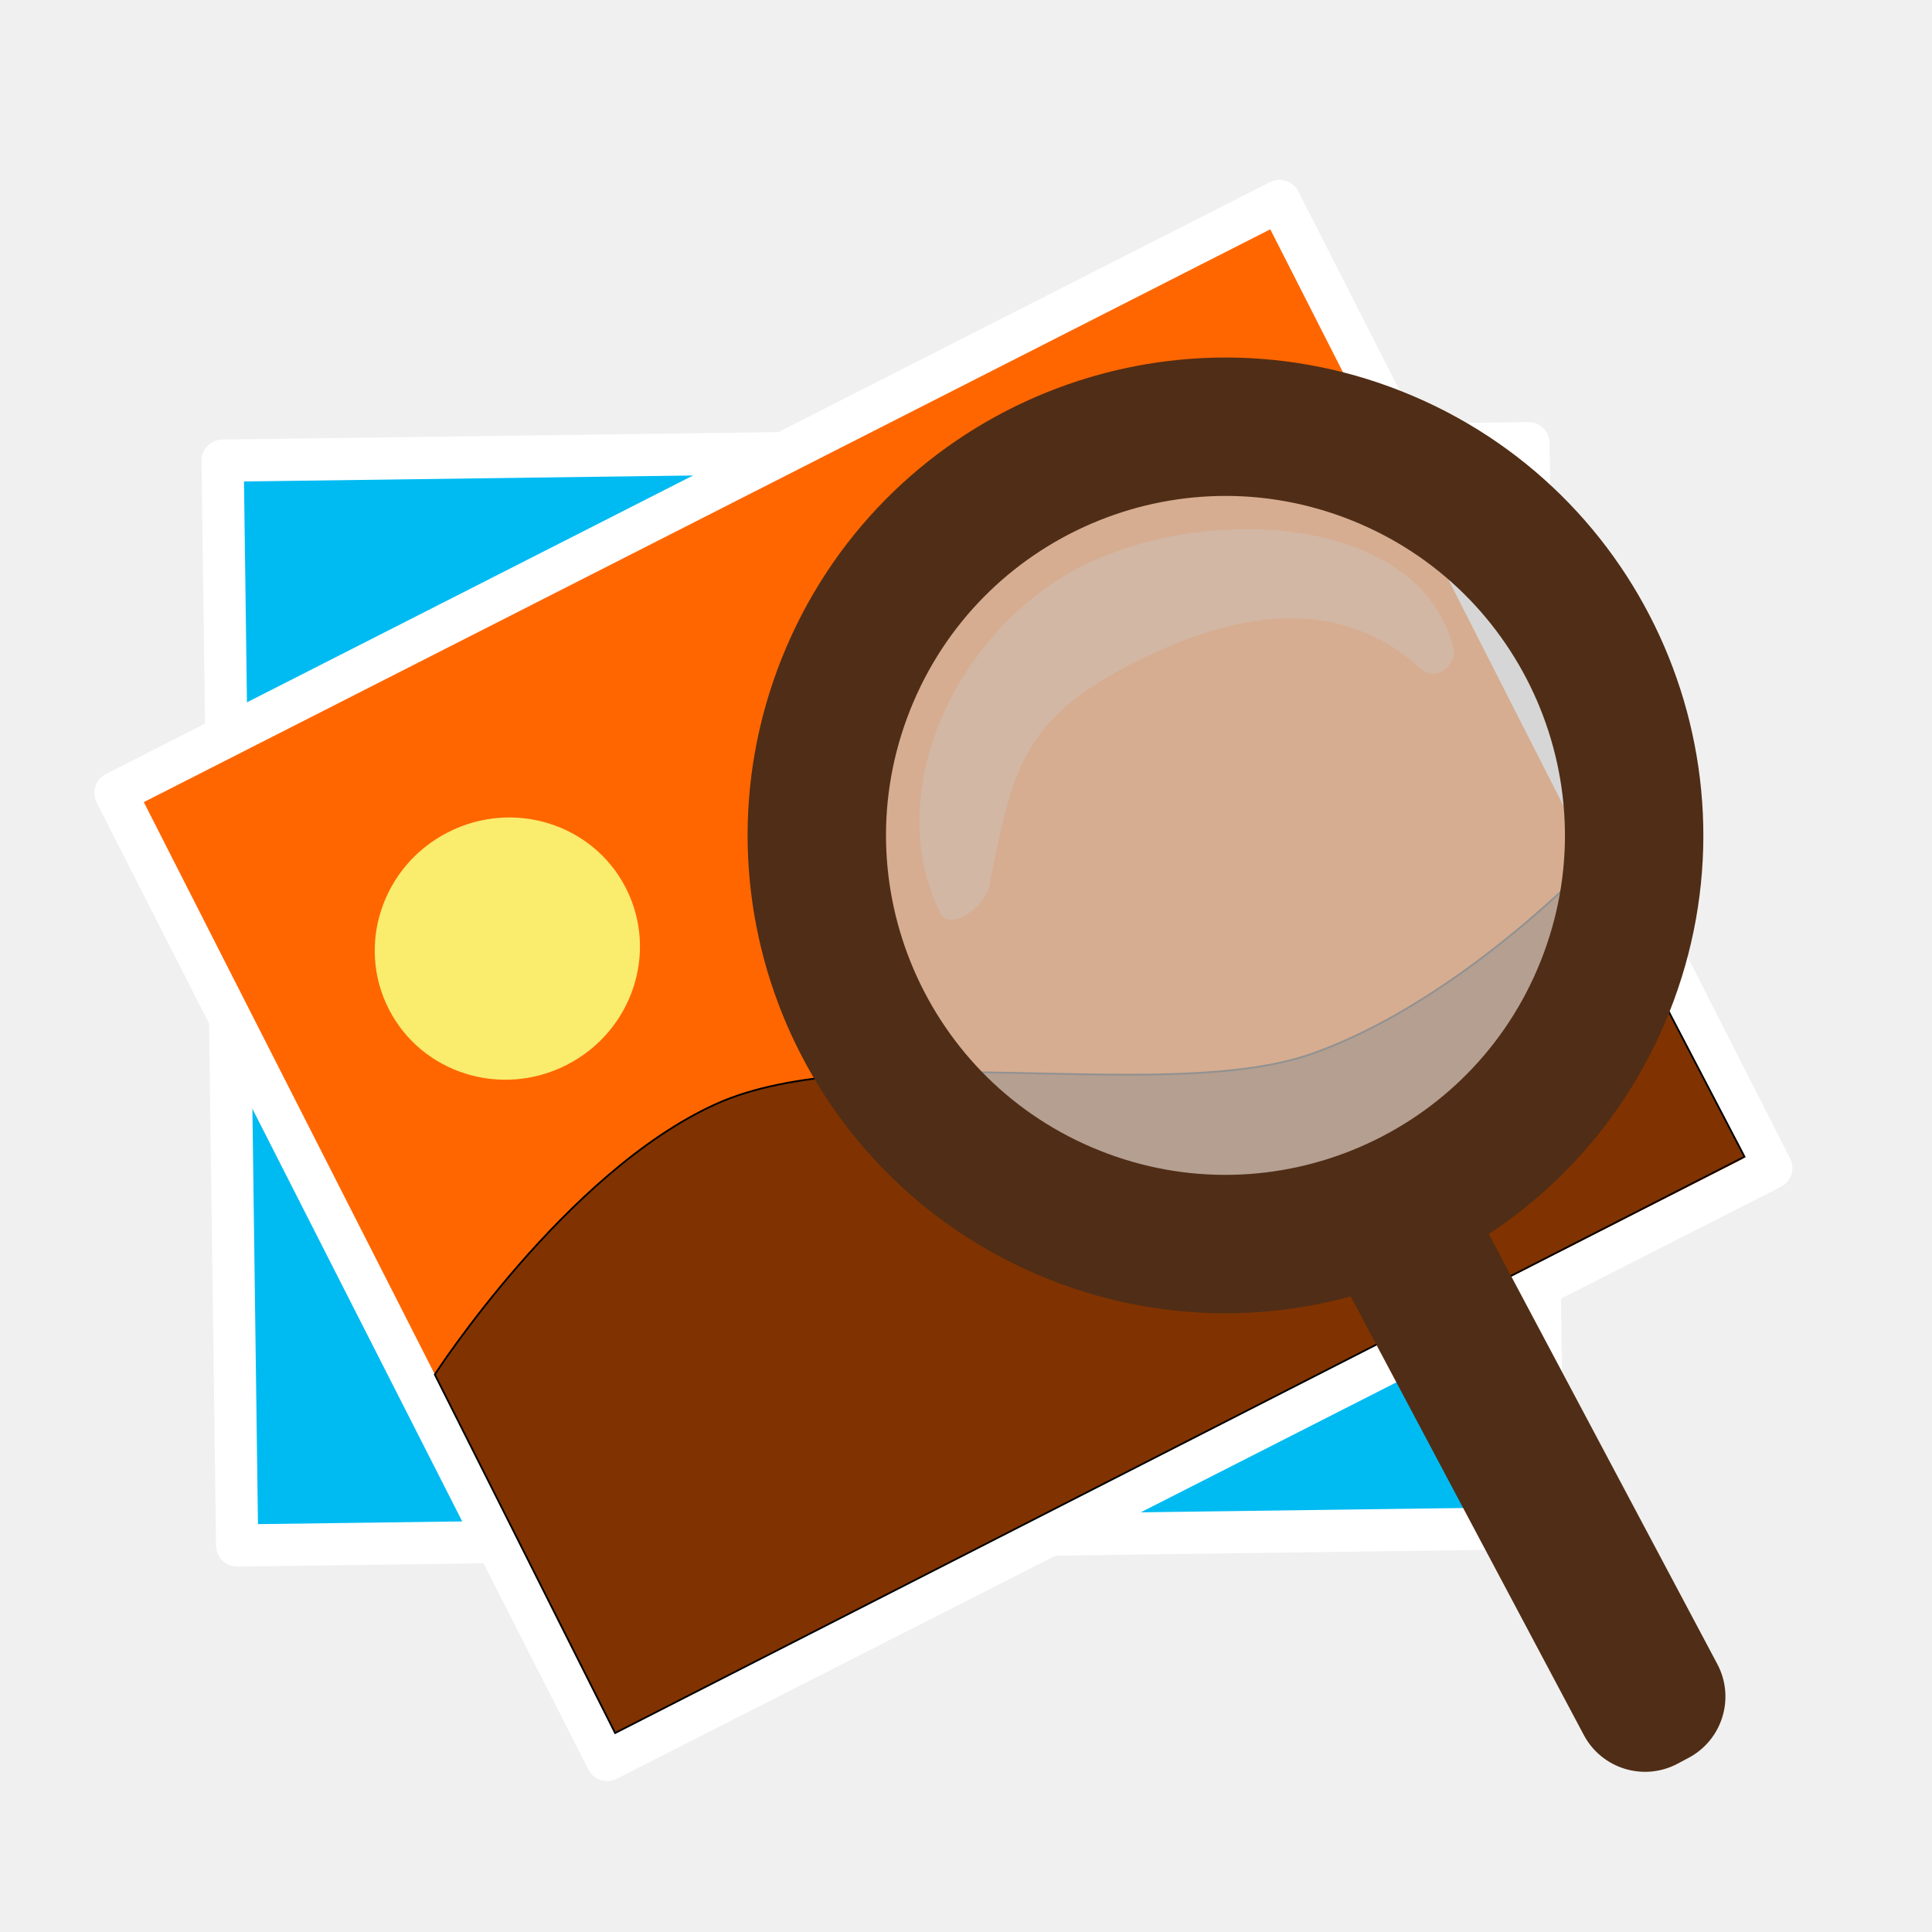
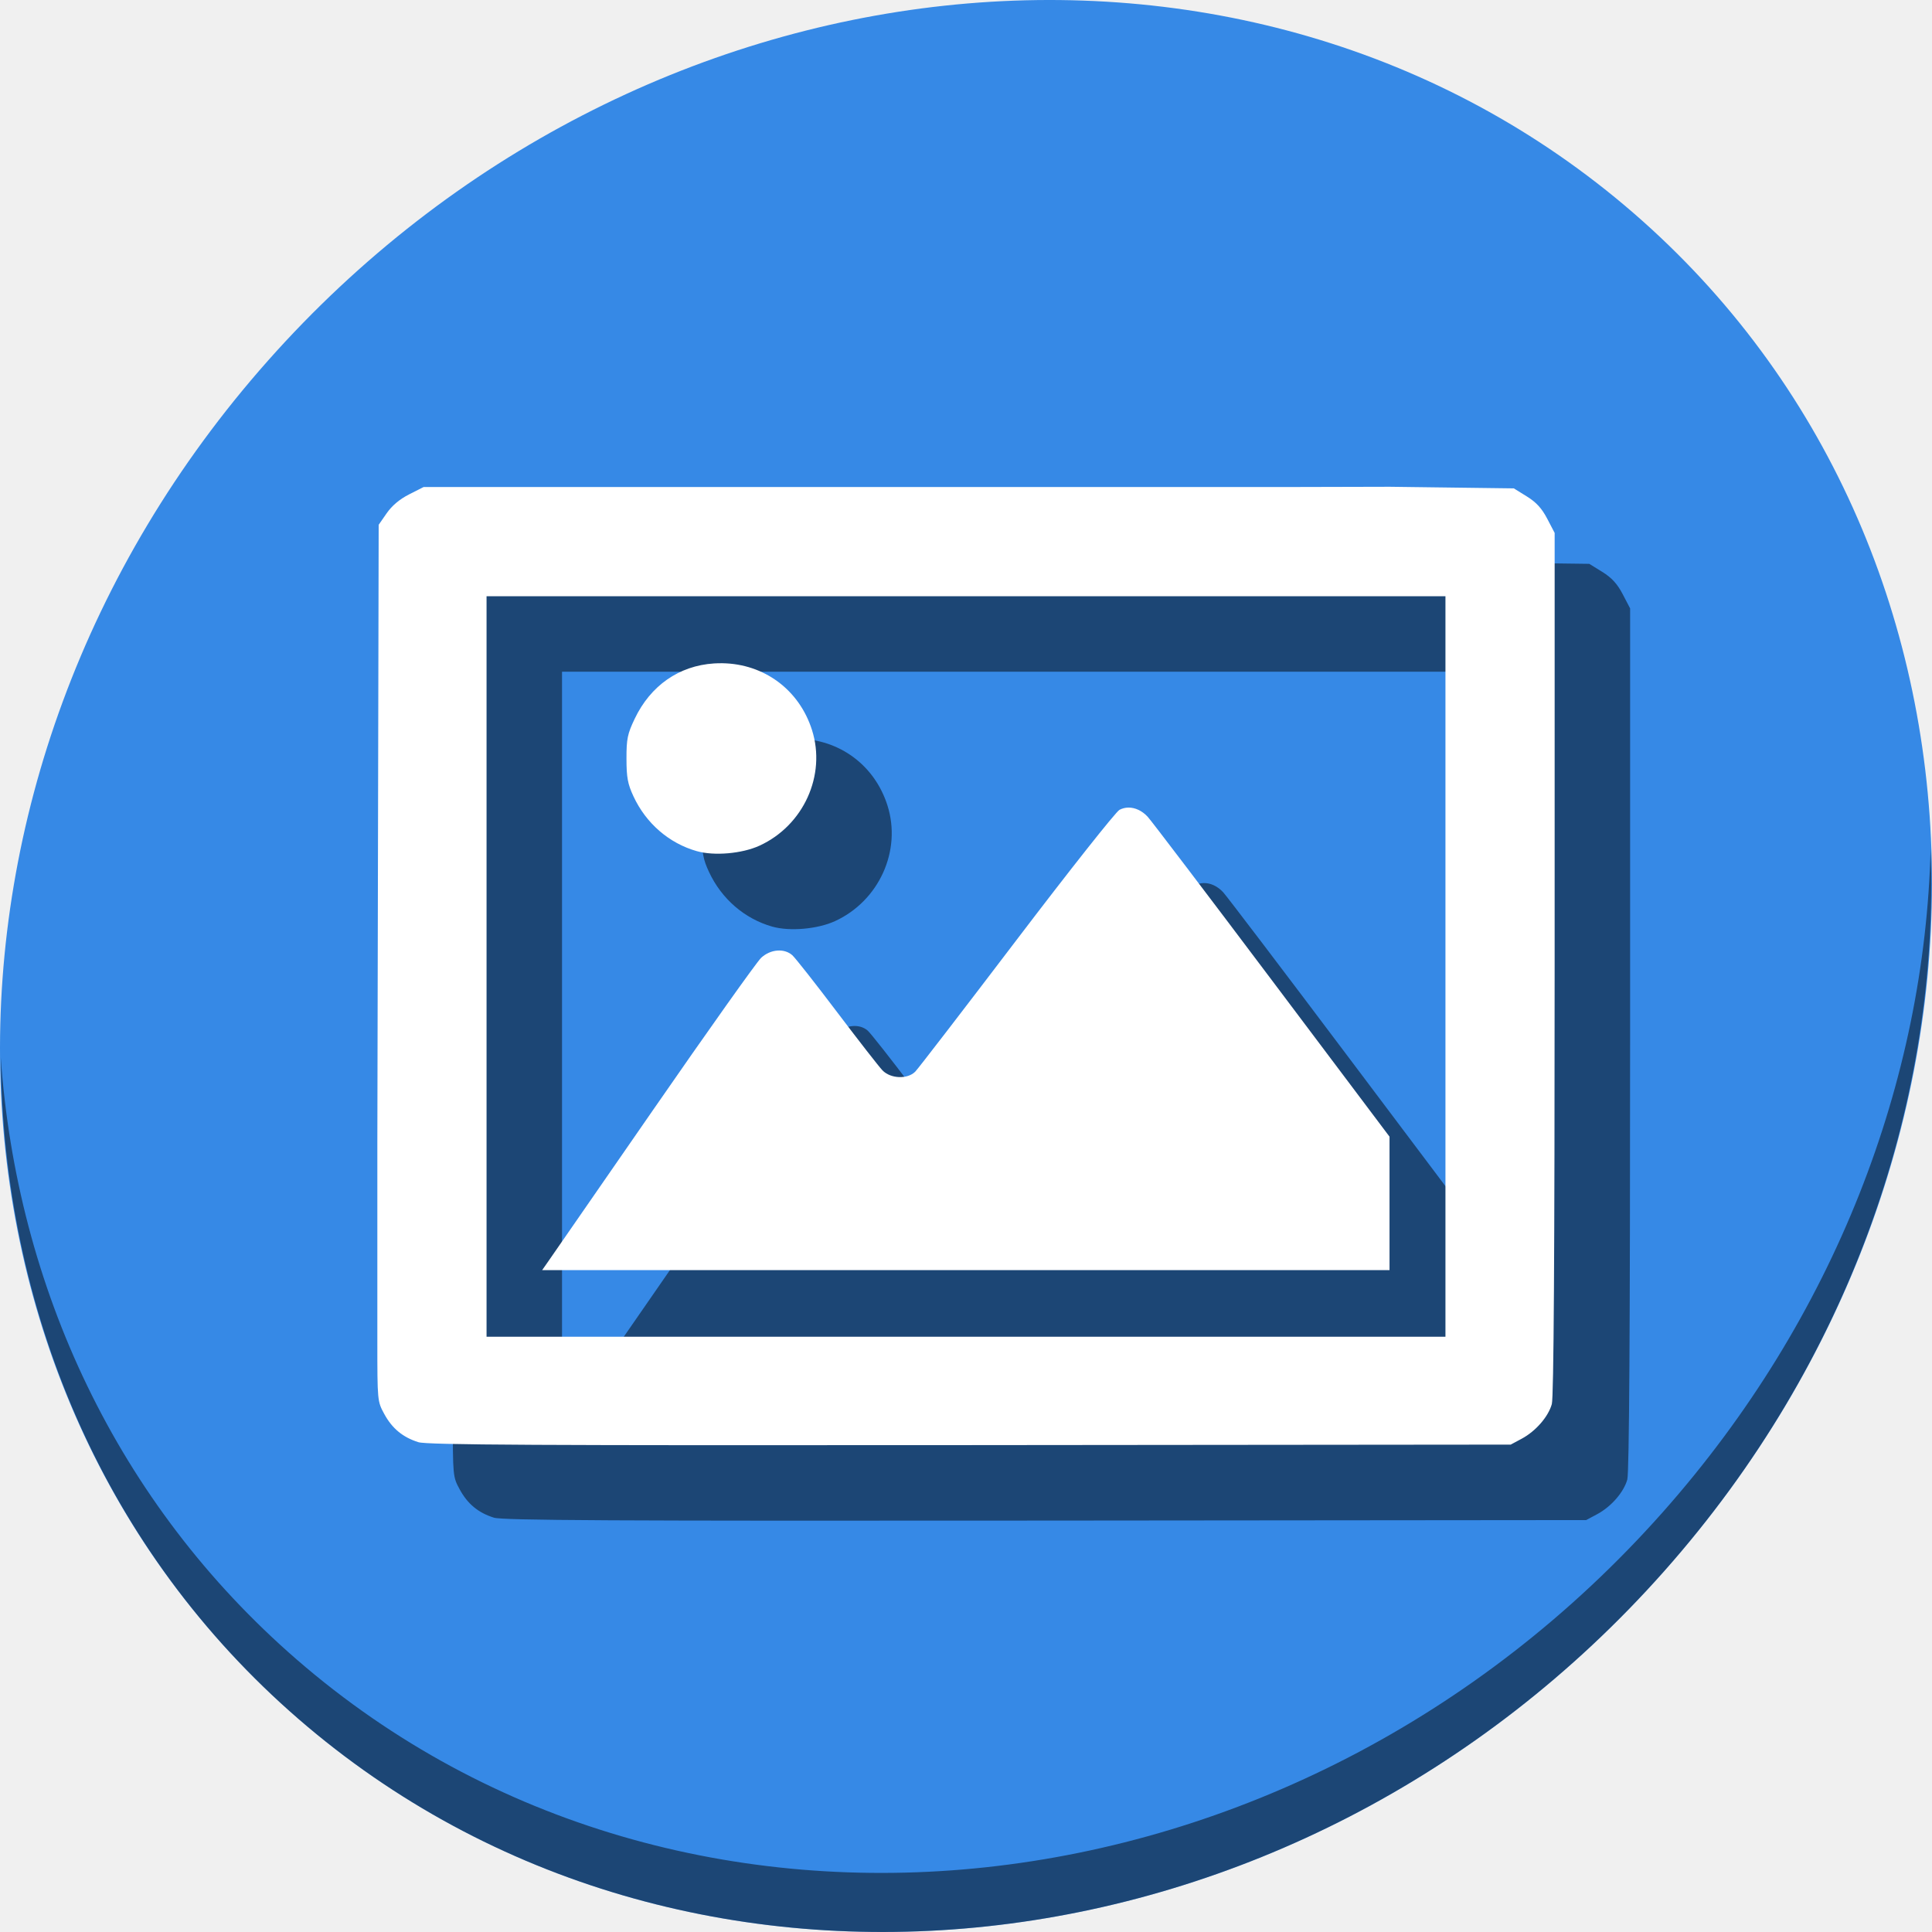
<svg xmlns="http://www.w3.org/2000/svg" id="svg2" version="1.1" width="512" height="512">
  <defs id="defs6">
    <clipPath id="clipPath3919" clipPathUnits="userSpaceOnUse">
      <g clip-path="none" transform="translate(-892.821,-182.604)" id="g3921">
-         <path style="fill:none;stroke:#6d6555;stroke-width:45.846;stroke-miterlimit:4;stroke-opacity:1;stroke-dasharray:none" id="path3923" d="m 461.017,171.932 c 0,76.384 -61.921,138.305 -138.305,138.305 -76.384,0 -138.305,-61.921 -138.305,-138.305 0,-76.384 61.921,-138.305 138.305,-138.305 76.384,0 138.305,61.921 138.305,138.305 z" transform="matrix(0.8901961,0,0,0.8901961,32.68926,13.79408)" />
+         <path style="fill:none;stroke:#6d6555;stroke-width:45.846;stroke-miterlimit:4;stroke-opacity:1;stroke-dasharray:none" id="path3923" d="M 461.017,171.932 A 138.305,138.305 0 0 1 322.712,310.237 138.305,138.305 0 0 1 184.407,171.932 138.305,138.305 0 0 1 322.712,33.627 138.305,138.305 0 0 1 461.017,171.932 Z" transform="matrix(0.8901961,0,0,0.8901961,32.68926,13.79408)" />
        <rect style="fill:#6d6555;fill-opacity:1;fill-rule:evenodd;stroke:none" id="rect3925" width="45.559" height="208.271" x="154.58" y="411.634" ry="20.9" transform="matrix(0.854014,-0.5202501,0.5202501,0.854014,0,0)" />
      </g>
    </clipPath>
  </defs>
-   <rect style="fill:#00bbf2;fill-opacity:1;stroke:#ffffff;stroke-width:11.181;stroke-linecap:round;stroke-linejoin:round;stroke-miterlimit:4;stroke-opacity:1;stroke-dasharray:none" id="rect2997-3" width="346.089" height="287.52" x="57.357" y="122.86" transform="matrix(0.9999103,-0.01339323,0.01339323,0.9999103,0,0)" />
-   <rect style="fill:#ff6600;fill-opacity:1;stroke:#ffffff;stroke-width:11.181;stroke-linecap:round;stroke-linejoin:round;stroke-miterlimit:4;stroke-opacity:1;stroke-dasharray:none" id="rect2997" width="346.089" height="287.52" x="-67.975" y="201.163" transform="matrix(0.8913719,-0.4532728,0.4532728,0.8913719,0,0)" />
-   <path style="fill:#faec6d;fill-opacity:1;stroke:none" id="path3767" d="m 1014.286,126.286 a 71.429,74.286 0 1 1 -8e-4,-0.349" transform="matrix(0.4401969,-0.2238451,0.2111746,0.4152801,-307.2575,409.9963)" />
-   <path style="fill:#803300;stroke:#000000;stroke-width:0.466px;stroke-linecap:butt;stroke-linejoin:miter;stroke-opacity:1" d="m 115.223,364.259 47.791,95.019 299.307,-152.729 -40.73,-78.019 c 0,0 -34.583,36.646 -73.532,50.591 -38.949,13.945 -118.58,-4.556 -158.394,13.493 -39.814,18.049 -74.442,71.645 -74.442,71.645 z" id="path3787" />
-   <path transform="matrix(0.7274435,0.289337,-0.289337,0.7274435,139.7547,2.946227)" d="m 461.017,171.932 a 138.305,138.305 0 1 1 -276.61,0 138.305,138.305 0 1 1 276.61,0 z" id="path3806-4" style="fill:#c8c8c8;fill-opacity:0.727;stroke:#502d16;stroke-width:46.85;stroke-miterlimit:4;stroke-opacity:1;stroke-dasharray:none" />
-   <rect transform="matrix(0.8830356,-0.4693061,0.4693061,0.8830356,0,0)" ry="18.38" y="438.211" x="154.847" height="183.162" width="40.067" id="rect3808-0" style="fill:#502d16;fill-opacity:1;fill-rule:evenodd;stroke:none" />
-   <path style="fill:#cccccc;fill-opacity:0.345;fill-rule:nonzero;stroke:none" d="m 287.526,149.663 c -33.329,16.351 -54.451,59.476 -38.348,92.3 2.508,5.112 12.885,-1.854 13.266,-8.748 6.007,-29.731 8.578,-43.164 39.688,-58.427 28.139,-13.804 54.001,-16.375 74.973,2.893 4.835,3.069 8.799,-2.795 8.188,-5.396 -8.362,-35.593 -64.438,-38.973 -97.767,-22.622 z" id="path4343" />
+   <g id="g847" transform="translate(1.8019337e-8,448)">
+     <path style="fill:#3689e6;fill-opacity:1;stroke-width:11.11" d="m 432.913,-391.526 c 102.193,88.575 105.827,249.7 8.117,359.899 C 343.32,78.572 181.28,96.101 79.087,7.526 -23.106,-81.049 -26.74,-242.174 70.97,-352.373 168.68,-462.572 330.72,-480.101 432.913,-391.526 Z" id="path27" />
+     <path style="opacity:1;fill:#000000;fill-opacity:0.49;stroke-width:11.11" d="m 511.636,-223.096 c -1.551,61.312 -25.161,124.155 -70.966,175.814 C 342.959,62.917 180.919,80.446 78.726,-8.129 30.827,-49.644 4.497,-107.077 0.194,-167.771 0.799,-101.415 27.117,-37.518 79.079,7.519 181.272,96.094 343.32,78.556 441.022,-31.634 c 49.705,-56.058 73.005,-125.291 70.613,-191.462 z" id="path51" />
+     <path style="fill:#000000;fill-opacity:0.49;stroke-width:0.706" d="M 359.294,-298.929 H 245.774 132.254 l -3.829,1.941 c -2.507,1.271 -4.561,2.997 -5.95,5.002 l -2.122,3.061 -0.185,85.704 L 120,-125.192 v 36.71 15.917 c 0,15.797 0.015,15.942 1.832,19.282 2.095,3.85 4.914,6.179 9.052,7.479 2.309,0.726 31.288,0.88 146.174,0.774 l 143.294,-0.134 2.89,-1.547 c 3.736,-1.999 7.074,-5.832 8.009,-9.199 0.503,-1.81 0.742,-39.323 0.745,-116.761 l 0.004,-114.096 -1.972,-3.775 c -1.435,-2.747 -2.91,-4.356 -5.413,-5.905 l -3.441,-2.129 -16.434,-0.212 -16.434,-0.212 z M 148.941,-269.988 h 127.059 127.059 v 98.118 98.118 H 276 148.941 v -98.118 z m 62.517,17.752 c -0.736,-0.011 -1.48,0.008 -2.231,0.054 -9.27,0.595 -16.836,5.872 -21.026,14.665 -1.917,4.022 -2.185,5.329 -2.178,10.588 0.008,4.977 0.323,6.677 1.853,9.968 3.329,7.159 9.431,12.441 16.78,14.524 4.625,1.311 11.988,0.669 16.614,-1.449 11.673,-5.344 17.723,-18.666 13.919,-30.649 -3.388,-10.676 -12.689,-17.522 -23.731,-17.701 z m 107.556,38.256 c -0.81,0.011 -1.603,0.208 -2.338,0.594 -0.972,0.511 -13.238,16.016 -27.259,34.457 -14.021,18.441 -26.113,34.158 -26.87,34.926 -2.047,2.074 -6.541,1.892 -8.695,-0.353 -0.923,-0.962 -6.362,-7.944 -12.085,-15.514 -5.724,-7.571 -11.039,-14.321 -11.811,-15 -2.15,-1.89 -5.8,-1.578 -8.25,0.706 -1.145,1.068 -14.061,19.253 -28.701,40.412 -14.64,21.159 -27.229,39.344 -27.976,40.412 l -1.359,1.941 h 112.284 112.284 v -17.686 -17.686 l -31.161,-41.432 c -17.139,-22.788 -31.954,-42.29 -32.923,-43.339 -1.494,-1.617 -3.355,-2.467 -5.137,-2.439 z" id="path841" />
+     <path id="path838-3" d="M 339.294,-318.929 H 225.774 112.254 l -3.829,1.941 c -2.507,1.271 -4.561,2.997 -5.95,5.002 l -2.122,3.061 -0.185,85.704 L 100,-145.192 v 36.71 15.917 c 0,15.797 0.015,15.942 1.832,19.282 2.095,3.85 4.914,6.179 9.052,7.479 2.309,0.726 31.288,0.88 146.174,0.774 l 143.294,-0.134 2.89,-1.547 c 3.736,-1.999 7.074,-5.832 8.009,-9.199 0.503,-1.81 0.742,-39.323 0.745,-116.761 l 0.004,-114.096 -1.972,-3.775 c -1.435,-2.747 -2.91,-4.356 -5.413,-5.905 l -3.441,-2.129 -16.434,-0.212 -16.434,-0.212 z M 128.941,-289.988 h 127.059 127.059 v 98.118 98.118 H 256 128.941 v -98.118 z m 62.517,17.752 c -0.736,-0.011 -1.48,0.008 -2.231,0.054 -9.27,0.595 -16.836,5.872 -21.026,14.665 -1.917,4.022 -2.185,5.329 -2.178,10.588 0.008,4.977 0.323,6.677 1.853,9.968 3.329,7.159 9.431,12.441 16.78,14.524 4.625,1.311 11.988,0.669 16.614,-1.449 11.673,-5.344 17.723,-18.666 13.919,-30.649 -3.388,-10.676 -12.689,-17.522 -23.731,-17.701 z m 107.556,38.256 c -0.81,0.011 -1.603,0.208 -2.338,0.594 -0.972,0.511 -13.238,16.016 -27.259,34.457 -14.021,18.441 -26.113,34.158 -26.87,34.926 -2.047,2.074 -6.541,1.892 -8.695,-0.353 -0.923,-0.962 -6.362,-7.944 -12.085,-15.514 -5.724,-7.571 -11.039,-14.321 -11.811,-15 -2.15,-1.89 -5.8,-1.578 -8.25,0.706 -1.145,1.068 -14.061,19.253 -28.701,40.412 -14.64,21.159 -27.229,39.344 -27.976,40.412 l -1.359,1.941 h 112.284 112.284 v -17.686 -17.686 l -31.161,-41.432 c -17.139,-22.788 -31.954,-42.29 -32.923,-43.339 -1.494,-1.617 -3.355,-2.467 -5.137,-2.439 z" style="fill:#ffffff;stroke-width:0.706" />
+   </g>
</svg>
